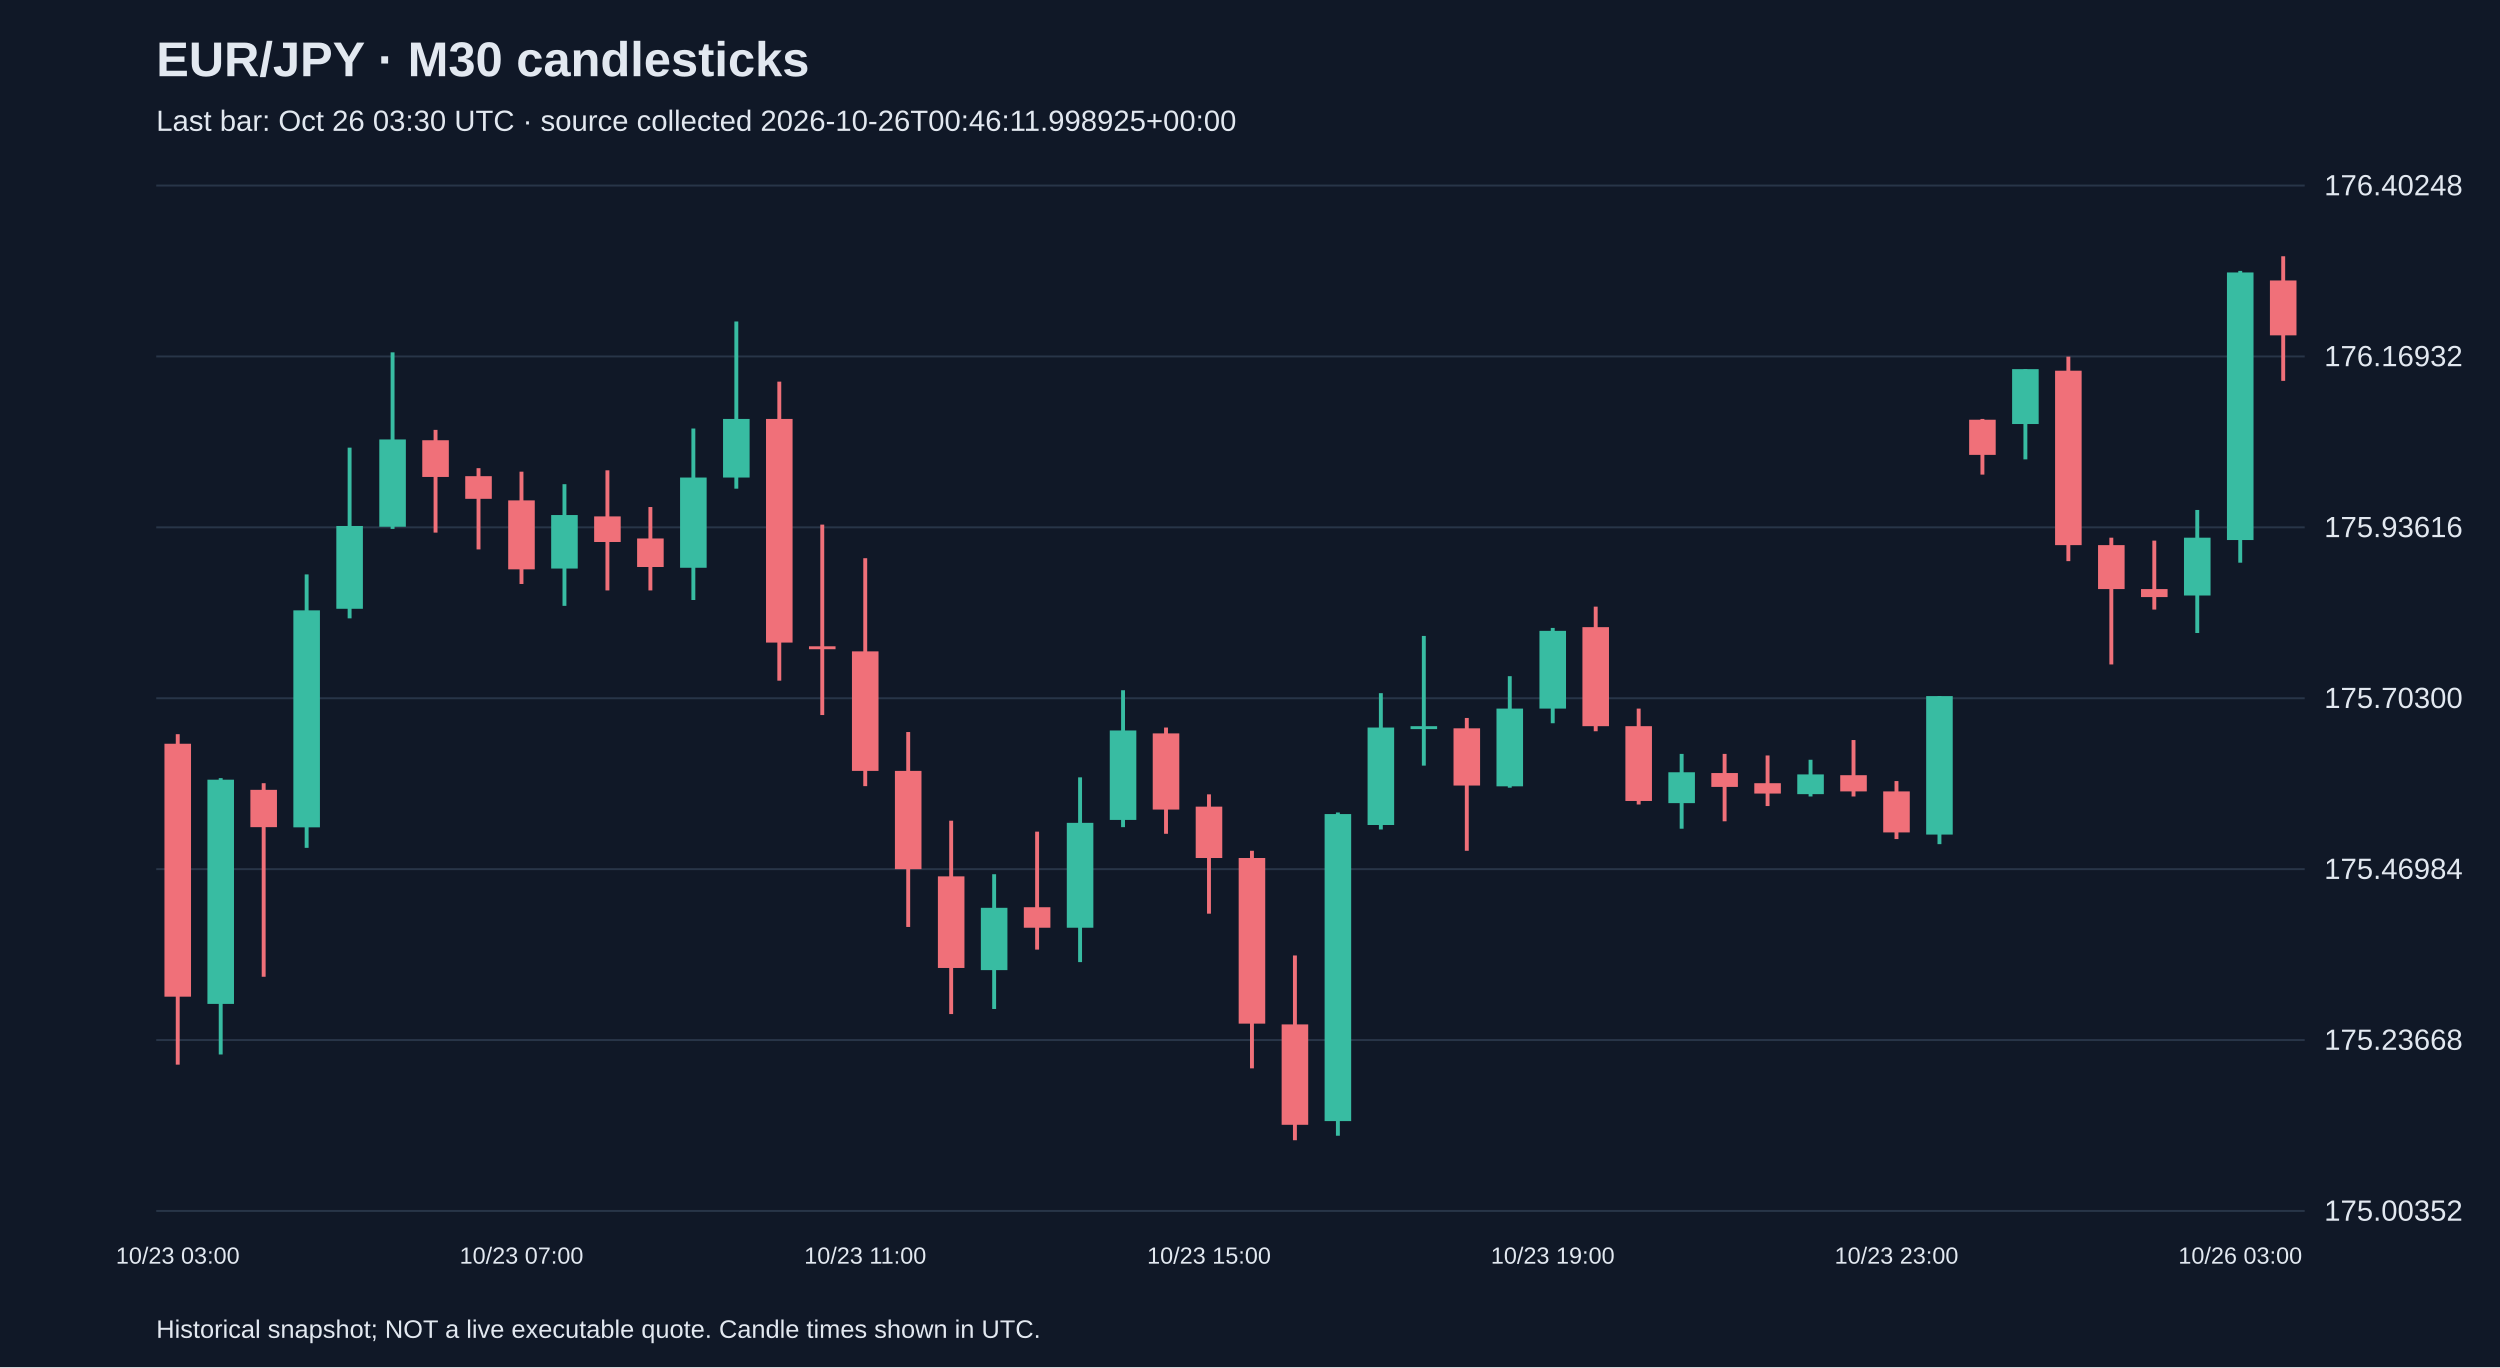
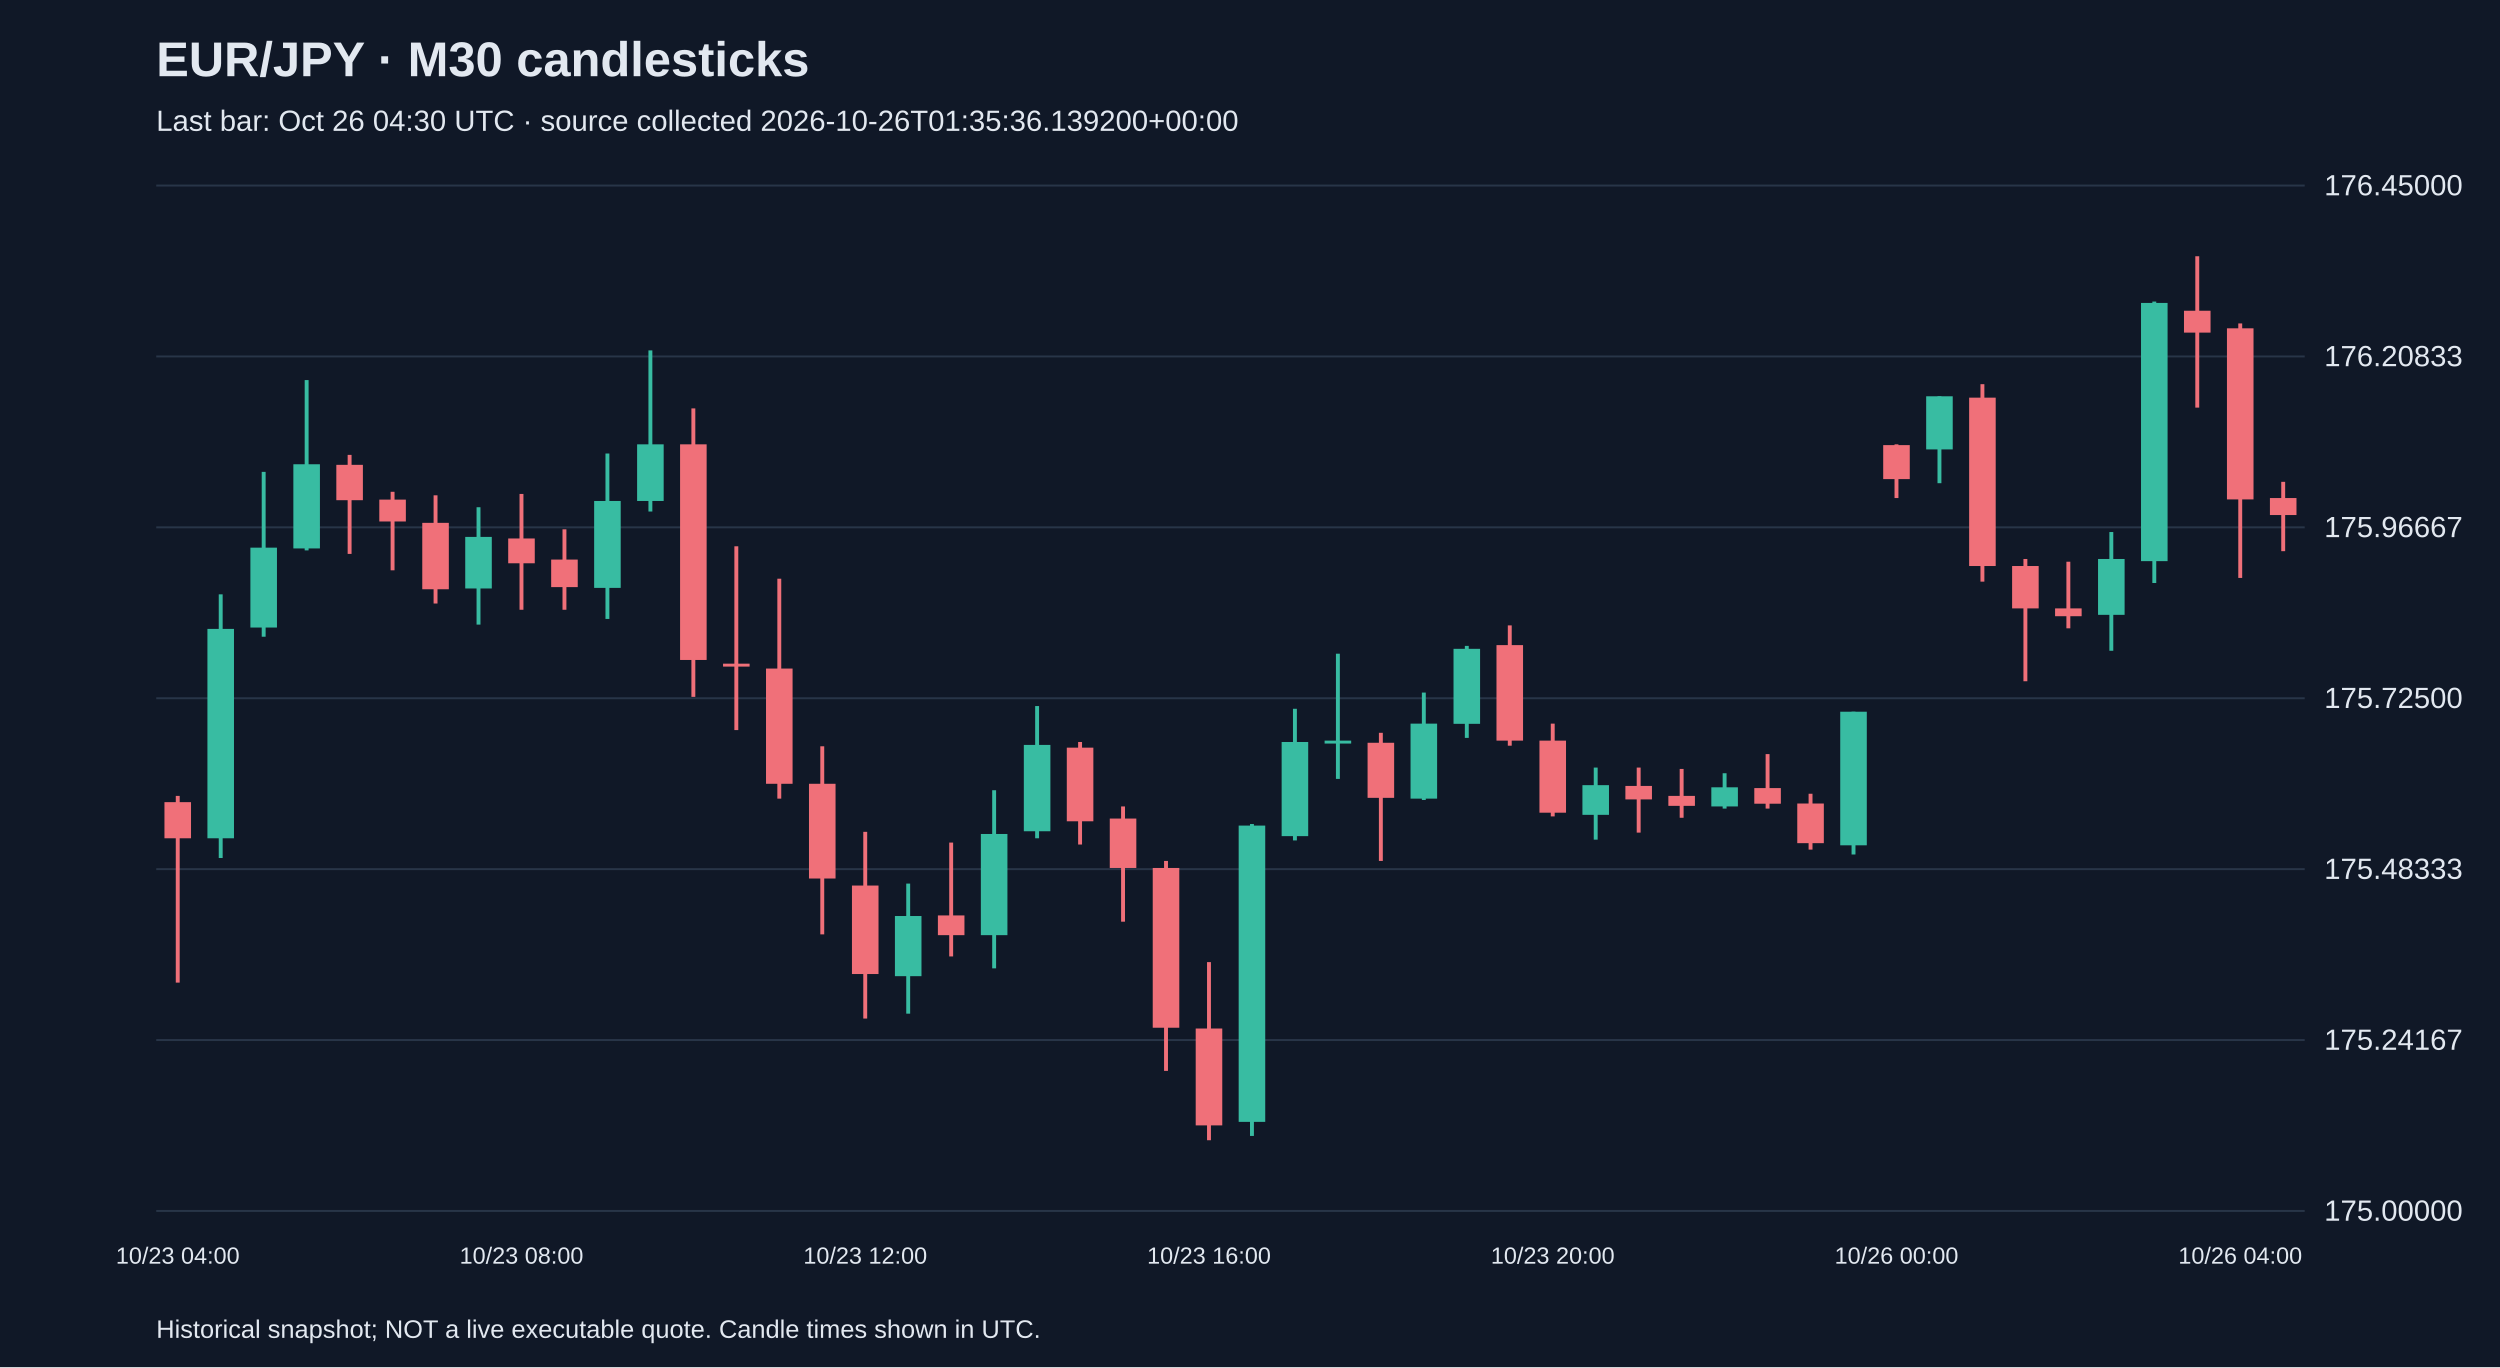
<svg xmlns="http://www.w3.org/2000/svg" viewBox="0 0 1280 700">
  <rect width="100%" height="100%" fill="#101827" />
  <style>text{font-family:Arial,sans-serif;fill:#e2e8f0}</style>
  <text x="80" y="39" font-size="25" font-weight="bold">EUR/JPY · M30 candlesticks</text>
-   <text x="80" y="67" font-size="15" fill="#a6b1c5">Last bar: Oct 26 03:30 UTC · source collected 2026-10-26T00:46:11.998925+00:00</text>
+   <text x="80" y="67" font-size="15" fill="#a6b1c5">Last bar: Oct 26 04:30 UTC · source collected 2026-10-26T01:35:36.139200+00:00</text>
  <line x1="80" y1="620.0" x2="1180" y2="620.0" stroke="#283548" />
-   <text x="1190" y="625.0" font-size="15">175.00352</text>
+   <text x="1190" y="625.0" font-size="15">175.00000</text>
  <line x1="80" y1="532.5" x2="1180" y2="532.5" stroke="#283548" />
-   <text x="1190" y="537.5" font-size="15">175.23668</text>
+   <text x="1190" y="537.5" font-size="15">175.24167</text>
  <line x1="80" y1="445.0" x2="1180" y2="445.0" stroke="#283548" />
-   <text x="1190" y="450.0" font-size="15">175.46984</text>
+   <text x="1190" y="450.0" font-size="15">175.48333</text>
  <line x1="80" y1="357.5" x2="1180" y2="357.5" stroke="#283548" />
-   <text x="1190" y="362.5" font-size="15">175.70300</text>
+   <text x="1190" y="362.5" font-size="15">175.72500</text>
  <line x1="80" y1="270.0" x2="1180" y2="270.0" stroke="#283548" />
-   <text x="1190" y="275.0" font-size="15">175.93616</text>
+   <text x="1190" y="275.0" font-size="15">175.96667</text>
  <line x1="80" y1="182.5" x2="1180" y2="182.5" stroke="#283548" />
-   <text x="1190" y="187.5" font-size="15">176.16932</text>
+   <text x="1190" y="187.5" font-size="15">176.20833</text>
  <line x1="80" y1="95.0" x2="1180" y2="95.0" stroke="#283548" />
-   <text x="1190" y="100.0" font-size="15">176.40248</text>
-   <line x1="91.0" y1="375.9" x2="91.0" y2="545.1" stroke="#f07079" stroke-width="2" />
-   <rect x="84.2" y="380.8" width="13.6" height="129.5" fill="#f07079" />
-   <text x="91.0" y="647" text-anchor="middle" font-size="12">10/23 03:00</text>
-   <line x1="113.0" y1="398.4" x2="113.0" y2="539.9" stroke="#38bca2" stroke-width="2" />
-   <rect x="106.2" y="399.2" width="13.6" height="114.8" fill="#38bca2" />
-   <line x1="135.0" y1="401.0" x2="135.0" y2="500.1" stroke="#f07079" stroke-width="2" />
-   <rect x="128.2" y="404.4" width="13.6" height="19.1" fill="#f07079" />
-   <line x1="157.0" y1="294.1" x2="157.0" y2="434.1" stroke="#38bca2" stroke-width="2" />
-   <rect x="150.2" y="312.5" width="13.6" height="111.1" fill="#38bca2" />
-   <line x1="179.0" y1="229.2" x2="179.0" y2="316.6" stroke="#38bca2" stroke-width="2" />
-   <rect x="172.2" y="269.3" width="13.6" height="42.4" fill="#38bca2" />
-   <line x1="201.0" y1="180.4" x2="201.0" y2="270.8" stroke="#38bca2" stroke-width="2" />
-   <rect x="194.2" y="225.0" width="13.6" height="44.7" fill="#38bca2" />
-   <line x1="223.0" y1="220.1" x2="223.0" y2="272.7" stroke="#f07079" stroke-width="2" />
-   <rect x="216.2" y="225.4" width="13.6" height="18.8" fill="#f07079" />
-   <line x1="245.0" y1="239.7" x2="245.0" y2="281.3" stroke="#f07079" stroke-width="2" />
-   <rect x="238.2" y="243.8" width="13.6" height="11.6" fill="#f07079" />
-   <line x1="267.0" y1="241.5" x2="267.0" y2="299.0" stroke="#f07079" stroke-width="2" />
-   <rect x="260.2" y="256.2" width="13.6" height="35.3" fill="#f07079" />
-   <text x="267.0" y="647" text-anchor="middle" font-size="12">10/23 07:00</text>
-   <line x1="289.0" y1="247.9" x2="289.0" y2="310.2" stroke="#38bca2" stroke-width="2" />
-   <rect x="282.2" y="263.7" width="13.6" height="27.4" fill="#38bca2" />
-   <line x1="311.0" y1="240.8" x2="311.0" y2="302.3" stroke="#f07079" stroke-width="2" />
-   <rect x="304.2" y="264.4" width="13.6" height="13.1" fill="#f07079" />
-   <line x1="333.0" y1="259.6" x2="333.0" y2="302.3" stroke="#f07079" stroke-width="2" />
-   <rect x="326.2" y="275.7" width="13.6" height="14.6" fill="#f07079" />
-   <line x1="355.0" y1="219.4" x2="355.0" y2="307.2" stroke="#38bca2" stroke-width="2" />
-   <rect x="348.2" y="244.5" width="13.6" height="46.2" fill="#38bca2" />
-   <line x1="377.0" y1="164.6" x2="377.0" y2="250.2" stroke="#38bca2" stroke-width="2" />
-   <rect x="370.2" y="214.5" width="13.6" height="30.0" fill="#38bca2" />
-   <line x1="399.0" y1="195.4" x2="399.0" y2="348.5" stroke="#f07079" stroke-width="2" />
-   <rect x="392.2" y="214.5" width="13.6" height="114.5" fill="#f07079" />
-   <line x1="421.0" y1="268.6" x2="421.0" y2="366.1" stroke="#f07079" stroke-width="2" />
-   <rect x="414.2" y="330.9" width="13.6" height="1.5" fill="#f07079" />
-   <line x1="443.0" y1="285.8" x2="443.0" y2="402.5" stroke="#f07079" stroke-width="2" />
-   <rect x="436.2" y="333.5" width="13.6" height="61.2" fill="#f07079" />
-   <text x="443.0" y="647" text-anchor="middle" font-size="12">10/23 11:00</text>
-   <line x1="465.0" y1="374.8" x2="465.0" y2="474.6" stroke="#f07079" stroke-width="2" />
-   <rect x="458.2" y="394.7" width="13.6" height="50.3" fill="#f07079" />
-   <line x1="487.0" y1="420.2" x2="487.0" y2="519.2" stroke="#f07079" stroke-width="2" />
-   <rect x="480.2" y="448.7" width="13.6" height="46.9" fill="#f07079" />
-   <line x1="509.0" y1="447.6" x2="509.0" y2="516.6" stroke="#38bca2" stroke-width="2" />
-   <rect x="502.2" y="464.8" width="13.6" height="31.9" fill="#38bca2" />
-   <line x1="531.0" y1="425.8" x2="531.0" y2="486.2" stroke="#f07079" stroke-width="2" />
-   <rect x="524.2" y="464.5" width="13.6" height="10.5" fill="#f07079" />
-   <line x1="553.0" y1="398.0" x2="553.0" y2="492.6" stroke="#38bca2" stroke-width="2" />
-   <rect x="546.2" y="421.3" width="13.6" height="53.7" fill="#38bca2" />
-   <line x1="575.0" y1="353.4" x2="575.0" y2="423.5" stroke="#38bca2" stroke-width="2" />
-   <rect x="568.2" y="374.0" width="13.6" height="45.8" fill="#38bca2" />
-   <line x1="597.0" y1="372.5" x2="597.0" y2="426.9" stroke="#f07079" stroke-width="2" />
-   <rect x="590.2" y="375.5" width="13.6" height="39.0" fill="#f07079" />
-   <line x1="619.0" y1="406.7" x2="619.0" y2="467.8" stroke="#f07079" stroke-width="2" />
-   <rect x="612.2" y="413.0" width="13.6" height="26.3" fill="#f07079" />
-   <text x="619.0" y="647" text-anchor="middle" font-size="12">10/23 15:00</text>
-   <line x1="641.0" y1="435.6" x2="641.0" y2="547.0" stroke="#f07079" stroke-width="2" />
-   <rect x="634.2" y="439.3" width="13.6" height="84.8" fill="#f07079" />
-   <line x1="663.0" y1="489.2" x2="663.0" y2="583.8" stroke="#f07079" stroke-width="2" />
-   <rect x="656.2" y="524.5" width="13.6" height="51.4" fill="#f07079" />
-   <line x1="685.0" y1="416.0" x2="685.0" y2="581.5" stroke="#38bca2" stroke-width="2" />
-   <rect x="678.2" y="416.8" width="13.6" height="157.2" fill="#38bca2" />
-   <line x1="707.0" y1="354.9" x2="707.0" y2="424.7" stroke="#38bca2" stroke-width="2" />
-   <rect x="700.2" y="372.5" width="13.6" height="49.9" fill="#38bca2" />
-   <line x1="729.0" y1="325.6" x2="729.0" y2="392.0" stroke="#38bca2" stroke-width="2" />
-   <rect x="722.2" y="371.8" width="13.6" height="1.5" fill="#38bca2" />
-   <line x1="751.0" y1="367.6" x2="751.0" y2="435.6" stroke="#f07079" stroke-width="2" />
-   <rect x="744.2" y="372.9" width="13.6" height="29.3" fill="#f07079" />
-   <line x1="773.0" y1="346.2" x2="773.0" y2="403.3" stroke="#38bca2" stroke-width="2" />
-   <rect x="766.2" y="362.8" width="13.6" height="39.8" fill="#38bca2" />
-   <line x1="795.0" y1="321.5" x2="795.0" y2="370.3" stroke="#38bca2" stroke-width="2" />
-   <rect x="788.2" y="323.0" width="13.6" height="39.8" fill="#38bca2" />
-   <text x="795.0" y="647" text-anchor="middle" font-size="12">10/23 19:00</text>
-   <line x1="817.0" y1="310.6" x2="817.0" y2="374.4" stroke="#f07079" stroke-width="2" />
-   <rect x="810.2" y="321.1" width="13.6" height="50.7" fill="#f07079" />
-   <line x1="839.0" y1="362.8" x2="839.0" y2="411.9" stroke="#f07079" stroke-width="2" />
-   <rect x="832.2" y="371.8" width="13.6" height="38.3" fill="#f07079" />
-   <line x1="861.0" y1="386.0" x2="861.0" y2="424.3" stroke="#38bca2" stroke-width="2" />
-   <rect x="854.2" y="395.4" width="13.6" height="15.8" fill="#38bca2" />
-   <line x1="883.0" y1="386.0" x2="883.0" y2="420.5" stroke="#f07079" stroke-width="2" />
-   <rect x="876.2" y="395.8" width="13.6" height="7.1" fill="#f07079" />
-   <line x1="905.0" y1="386.8" x2="905.0" y2="412.7" stroke="#f07079" stroke-width="2" />
-   <rect x="898.2" y="401.0" width="13.6" height="5.3" fill="#f07079" />
-   <line x1="927.0" y1="389.0" x2="927.0" y2="407.8" stroke="#38bca2" stroke-width="2" />
-   <rect x="920.2" y="396.5" width="13.6" height="10.1" fill="#38bca2" />
-   <line x1="949.0" y1="378.9" x2="949.0" y2="407.8" stroke="#f07079" stroke-width="2" />
-   <rect x="942.2" y="396.9" width="13.6" height="8.3" fill="#f07079" />
-   <line x1="971.0" y1="399.9" x2="971.0" y2="429.6" stroke="#f07079" stroke-width="2" />
-   <rect x="964.2" y="405.2" width="13.6" height="21.0" fill="#f07079" />
-   <text x="971.0" y="647" text-anchor="middle" font-size="12">10/23 23:00</text>
-   <line x1="993.0" y1="356.4" x2="993.0" y2="432.2" stroke="#38bca2" stroke-width="2" />
-   <rect x="986.2" y="356.4" width="13.6" height="70.9" fill="#38bca2" />
-   <line x1="1015.0" y1="214.5" x2="1015.0" y2="243.0" stroke="#f07079" stroke-width="2" />
-   <rect x="1008.2" y="214.9" width="13.6" height="18.0" fill="#f07079" />
-   <line x1="1037.0" y1="189.0" x2="1037.0" y2="235.2" stroke="#38bca2" stroke-width="2" />
-   <rect x="1030.2" y="189.0" width="13.6" height="28.1" fill="#38bca2" />
-   <line x1="1059.0" y1="182.6" x2="1059.0" y2="287.3" stroke="#f07079" stroke-width="2" />
-   <rect x="1052.2" y="189.8" width="13.6" height="89.3" fill="#f07079" />
-   <line x1="1081.0" y1="275.3" x2="1081.0" y2="340.2" stroke="#f07079" stroke-width="2" />
-   <rect x="1074.2" y="279.1" width="13.6" height="22.5" fill="#f07079" />
-   <line x1="1103.0" y1="276.8" x2="1103.0" y2="312.1" stroke="#f07079" stroke-width="2" />
-   <rect x="1096.2" y="301.6" width="13.6" height="4.1" fill="#f07079" />
-   <line x1="1125.0" y1="261.1" x2="1125.0" y2="324.1" stroke="#38bca2" stroke-width="2" />
-   <rect x="1118.2" y="275.3" width="13.6" height="29.6" fill="#38bca2" />
-   <line x1="1147.0" y1="138.7" x2="1147.0" y2="288.1" stroke="#38bca2" stroke-width="2" />
-   <rect x="1140.2" y="139.5" width="13.6" height="137.0" fill="#38bca2" />
-   <text x="1147.0" y="647" text-anchor="middle" font-size="12">10/26 03:00</text>
-   <line x1="1169.0" y1="131.2" x2="1169.0" y2="195.0" stroke="#f07079" stroke-width="2" />
-   <rect x="1162.2" y="143.6" width="13.6" height="28.1" fill="#f07079" />
+   <text x="1190" y="100.0" font-size="15">176.45000</text>
+   <line x1="91.0" y1="407.5" x2="91.0" y2="503.1" stroke="#f07079" stroke-width="2" />
+   <rect x="84.2" y="410.7" width="13.6" height="18.5" fill="#f07079" />
+   <text x="91.0" y="647" text-anchor="middle" font-size="12">10/23 04:00</text>
+   <line x1="113.0" y1="304.3" x2="113.0" y2="439.3" stroke="#38bca2" stroke-width="2" />
+   <rect x="106.2" y="322.0" width="13.6" height="107.2" fill="#38bca2" />
+   <line x1="135.0" y1="241.6" x2="135.0" y2="326.0" stroke="#38bca2" stroke-width="2" />
+   <rect x="128.2" y="280.4" width="13.6" height="40.9" fill="#38bca2" />
+   <line x1="157.0" y1="194.6" x2="157.0" y2="281.8" stroke="#38bca2" stroke-width="2" />
+   <rect x="150.2" y="237.7" width="13.6" height="43.1" fill="#38bca2" />
+   <line x1="179.0" y1="232.9" x2="179.0" y2="283.6" stroke="#f07079" stroke-width="2" />
+   <rect x="172.2" y="238.0" width="13.6" height="18.1" fill="#f07079" />
+   <line x1="201.0" y1="251.8" x2="201.0" y2="292.0" stroke="#f07079" stroke-width="2" />
+   <rect x="194.2" y="255.8" width="13.6" height="11.2" fill="#f07079" />
+   <line x1="223.0" y1="253.6" x2="223.0" y2="309.0" stroke="#f07079" stroke-width="2" />
+   <rect x="216.2" y="267.7" width="13.6" height="34.0" fill="#f07079" />
+   <line x1="245.0" y1="259.7" x2="245.0" y2="319.8" stroke="#38bca2" stroke-width="2" />
+   <rect x="238.2" y="274.9" width="13.6" height="26.4" fill="#38bca2" />
+   <line x1="267.0" y1="252.9" x2="267.0" y2="312.2" stroke="#f07079" stroke-width="2" />
+   <rect x="260.2" y="275.7" width="13.6" height="12.7" fill="#f07079" />
+   <text x="267.0" y="647" text-anchor="middle" font-size="12">10/23 08:00</text>
+   <line x1="289.0" y1="271.0" x2="289.0" y2="312.2" stroke="#f07079" stroke-width="2" />
+   <rect x="282.2" y="286.5" width="13.6" height="14.1" fill="#f07079" />
+   <line x1="311.0" y1="232.2" x2="311.0" y2="316.9" stroke="#38bca2" stroke-width="2" />
+   <rect x="304.2" y="256.5" width="13.6" height="44.5" fill="#38bca2" />
+   <line x1="333.0" y1="179.4" x2="333.0" y2="261.9" stroke="#38bca2" stroke-width="2" />
+   <rect x="326.2" y="227.5" width="13.6" height="29.0" fill="#38bca2" />
+   <line x1="355.0" y1="209.1" x2="355.0" y2="356.8" stroke="#f07079" stroke-width="2" />
+   <rect x="348.2" y="227.5" width="13.6" height="110.4" fill="#f07079" />
+   <line x1="377.0" y1="279.7" x2="377.0" y2="373.8" stroke="#f07079" stroke-width="2" />
+   <rect x="370.2" y="339.8" width="13.6" height="1.5" fill="#f07079" />
+   <line x1="399.0" y1="296.3" x2="399.0" y2="408.9" stroke="#f07079" stroke-width="2" />
+   <rect x="392.2" y="342.3" width="13.6" height="59.0" fill="#f07079" />
+   <line x1="421.0" y1="382.1" x2="421.0" y2="478.4" stroke="#f07079" stroke-width="2" />
+   <rect x="414.2" y="401.3" width="13.6" height="48.5" fill="#f07079" />
+   <line x1="443.0" y1="425.9" x2="443.0" y2="521.5" stroke="#f07079" stroke-width="2" />
+   <rect x="436.2" y="453.4" width="13.6" height="45.3" fill="#f07079" />
+   <text x="443.0" y="647" text-anchor="middle" font-size="12">10/23 12:00</text>
+   <line x1="465.0" y1="452.4" x2="465.0" y2="519.0" stroke="#38bca2" stroke-width="2" />
+   <rect x="458.2" y="469.0" width="13.6" height="30.8" fill="#38bca2" />
+   <line x1="487.0" y1="431.4" x2="487.0" y2="489.7" stroke="#f07079" stroke-width="2" />
+   <rect x="480.2" y="468.7" width="13.6" height="10.1" fill="#f07079" />
+   <line x1="509.0" y1="404.6" x2="509.0" y2="495.8" stroke="#38bca2" stroke-width="2" />
+   <rect x="502.2" y="427.0" width="13.6" height="51.8" fill="#38bca2" />
+   <line x1="531.0" y1="361.5" x2="531.0" y2="429.2" stroke="#38bca2" stroke-width="2" />
+   <rect x="524.2" y="381.4" width="13.6" height="44.2" fill="#38bca2" />
+   <line x1="553.0" y1="379.9" x2="553.0" y2="432.4" stroke="#f07079" stroke-width="2" />
+   <rect x="546.2" y="382.8" width="13.6" height="37.7" fill="#f07079" />
+   <line x1="575.0" y1="412.9" x2="575.0" y2="471.9" stroke="#f07079" stroke-width="2" />
+   <rect x="568.2" y="419.1" width="13.6" height="25.3" fill="#f07079" />
+   <line x1="597.0" y1="440.8" x2="597.0" y2="548.3" stroke="#f07079" stroke-width="2" />
+   <rect x="590.2" y="444.4" width="13.6" height="81.8" fill="#f07079" />
+   <line x1="619.0" y1="492.6" x2="619.0" y2="583.8" stroke="#f07079" stroke-width="2" />
+   <rect x="612.2" y="526.6" width="13.6" height="49.6" fill="#f07079" />
+   <text x="619.0" y="647" text-anchor="middle" font-size="12">10/23 16:00</text>
+   <line x1="641.0" y1="421.9" x2="641.0" y2="581.6" stroke="#38bca2" stroke-width="2" />
+   <rect x="634.2" y="422.7" width="13.6" height="151.7" fill="#38bca2" />
+   <line x1="663.0" y1="362.9" x2="663.0" y2="430.3" stroke="#38bca2" stroke-width="2" />
+   <rect x="656.2" y="379.9" width="13.6" height="48.2" fill="#38bca2" />
+   <line x1="685.0" y1="334.7" x2="685.0" y2="398.8" stroke="#38bca2" stroke-width="2" />
+   <rect x="678.2" y="379.2" width="13.6" height="1.5" fill="#38bca2" />
+   <line x1="707.0" y1="375.2" x2="707.0" y2="440.8" stroke="#f07079" stroke-width="2" />
+   <rect x="700.2" y="380.3" width="13.6" height="28.2" fill="#f07079" />
+   <line x1="729.0" y1="354.6" x2="729.0" y2="409.6" stroke="#38bca2" stroke-width="2" />
+   <rect x="722.2" y="370.5" width="13.6" height="38.4" fill="#38bca2" />
+   <line x1="751.0" y1="330.7" x2="751.0" y2="377.8" stroke="#38bca2" stroke-width="2" />
+   <rect x="744.2" y="332.2" width="13.6" height="38.4" fill="#38bca2" />
+   <line x1="773.0" y1="320.2" x2="773.0" y2="381.8" stroke="#f07079" stroke-width="2" />
+   <rect x="766.2" y="330.3" width="13.6" height="48.9" fill="#f07079" />
+   <line x1="795.0" y1="370.5" x2="795.0" y2="418.0" stroke="#f07079" stroke-width="2" />
+   <rect x="788.2" y="379.2" width="13.6" height="36.9" fill="#f07079" />
+   <text x="795.0" y="647" text-anchor="middle" font-size="12">10/23 20:00</text>
+   <line x1="817.0" y1="393.0" x2="817.0" y2="429.9" stroke="#38bca2" stroke-width="2" />
+   <rect x="810.2" y="402.0" width="13.6" height="15.2" fill="#38bca2" />
+   <line x1="839.0" y1="393.0" x2="839.0" y2="426.3" stroke="#f07079" stroke-width="2" />
+   <rect x="832.2" y="402.4" width="13.6" height="6.9" fill="#f07079" />
+   <line x1="861.0" y1="393.7" x2="861.0" y2="418.7" stroke="#f07079" stroke-width="2" />
+   <rect x="854.2" y="407.5" width="13.6" height="5.1" fill="#f07079" />
+   <line x1="883.0" y1="395.9" x2="883.0" y2="414.0" stroke="#38bca2" stroke-width="2" />
+   <rect x="876.2" y="403.1" width="13.6" height="9.8" fill="#38bca2" />
+   <line x1="905.0" y1="386.1" x2="905.0" y2="414.0" stroke="#f07079" stroke-width="2" />
+   <rect x="898.2" y="403.5" width="13.6" height="8.0" fill="#f07079" />
+   <line x1="927.0" y1="406.4" x2="927.0" y2="435.0" stroke="#f07079" stroke-width="2" />
+   <rect x="920.2" y="411.4" width="13.6" height="20.3" fill="#f07079" />
+   <line x1="949.0" y1="364.4" x2="949.0" y2="437.5" stroke="#38bca2" stroke-width="2" />
+   <rect x="942.2" y="364.4" width="13.6" height="68.4" fill="#38bca2" />
+   <line x1="971.0" y1="227.5" x2="971.0" y2="255.0" stroke="#f07079" stroke-width="2" />
+   <rect x="964.2" y="227.9" width="13.6" height="17.4" fill="#f07079" />
+   <text x="971.0" y="647" text-anchor="middle" font-size="12">10/26 00:00</text>
+   <line x1="993.0" y1="202.9" x2="993.0" y2="247.4" stroke="#38bca2" stroke-width="2" />
+   <rect x="986.2" y="202.9" width="13.6" height="27.2" fill="#38bca2" />
+   <line x1="1015.0" y1="196.7" x2="1015.0" y2="297.8" stroke="#f07079" stroke-width="2" />
+   <rect x="1008.2" y="203.6" width="13.6" height="86.2" fill="#f07079" />
+   <line x1="1037.0" y1="286.2" x2="1037.0" y2="348.8" stroke="#f07079" stroke-width="2" />
+   <rect x="1030.2" y="289.8" width="13.6" height="21.7" fill="#f07079" />
+   <line x1="1059.0" y1="287.6" x2="1059.0" y2="321.7" stroke="#f07079" stroke-width="2" />
+   <rect x="1052.2" y="311.5" width="13.6" height="4.0" fill="#f07079" />
+   <line x1="1081.0" y1="272.4" x2="1081.0" y2="333.2" stroke="#38bca2" stroke-width="2" />
+   <rect x="1074.2" y="286.2" width="13.6" height="28.6" fill="#38bca2" />
+   <line x1="1103.0" y1="154.4" x2="1103.0" y2="298.5" stroke="#38bca2" stroke-width="2" />
+   <rect x="1096.2" y="155.1" width="13.6" height="132.2" fill="#38bca2" />
+   <line x1="1125.0" y1="131.2" x2="1125.0" y2="208.7" stroke="#f07079" stroke-width="2" />
+   <rect x="1118.2" y="159.1" width="13.6" height="11.2" fill="#f07079" />
+   <line x1="1147.0" y1="165.6" x2="1147.0" y2="295.9" stroke="#f07079" stroke-width="2" />
+   <rect x="1140.2" y="168.1" width="13.6" height="87.6" fill="#f07079" />
+   <text x="1147.0" y="647" text-anchor="middle" font-size="12">10/26 04:00</text>
+   <line x1="1169.0" y1="246.7" x2="1169.0" y2="282.2" stroke="#f07079" stroke-width="2" />
+   <rect x="1162.2" y="255.0" width="13.6" height="8.7" fill="#f07079" />
  <text x="80" y="685" font-size="13">Historical snapshot; NOT a live executable quote. Candle times shown in UTC.</text>
</svg>
